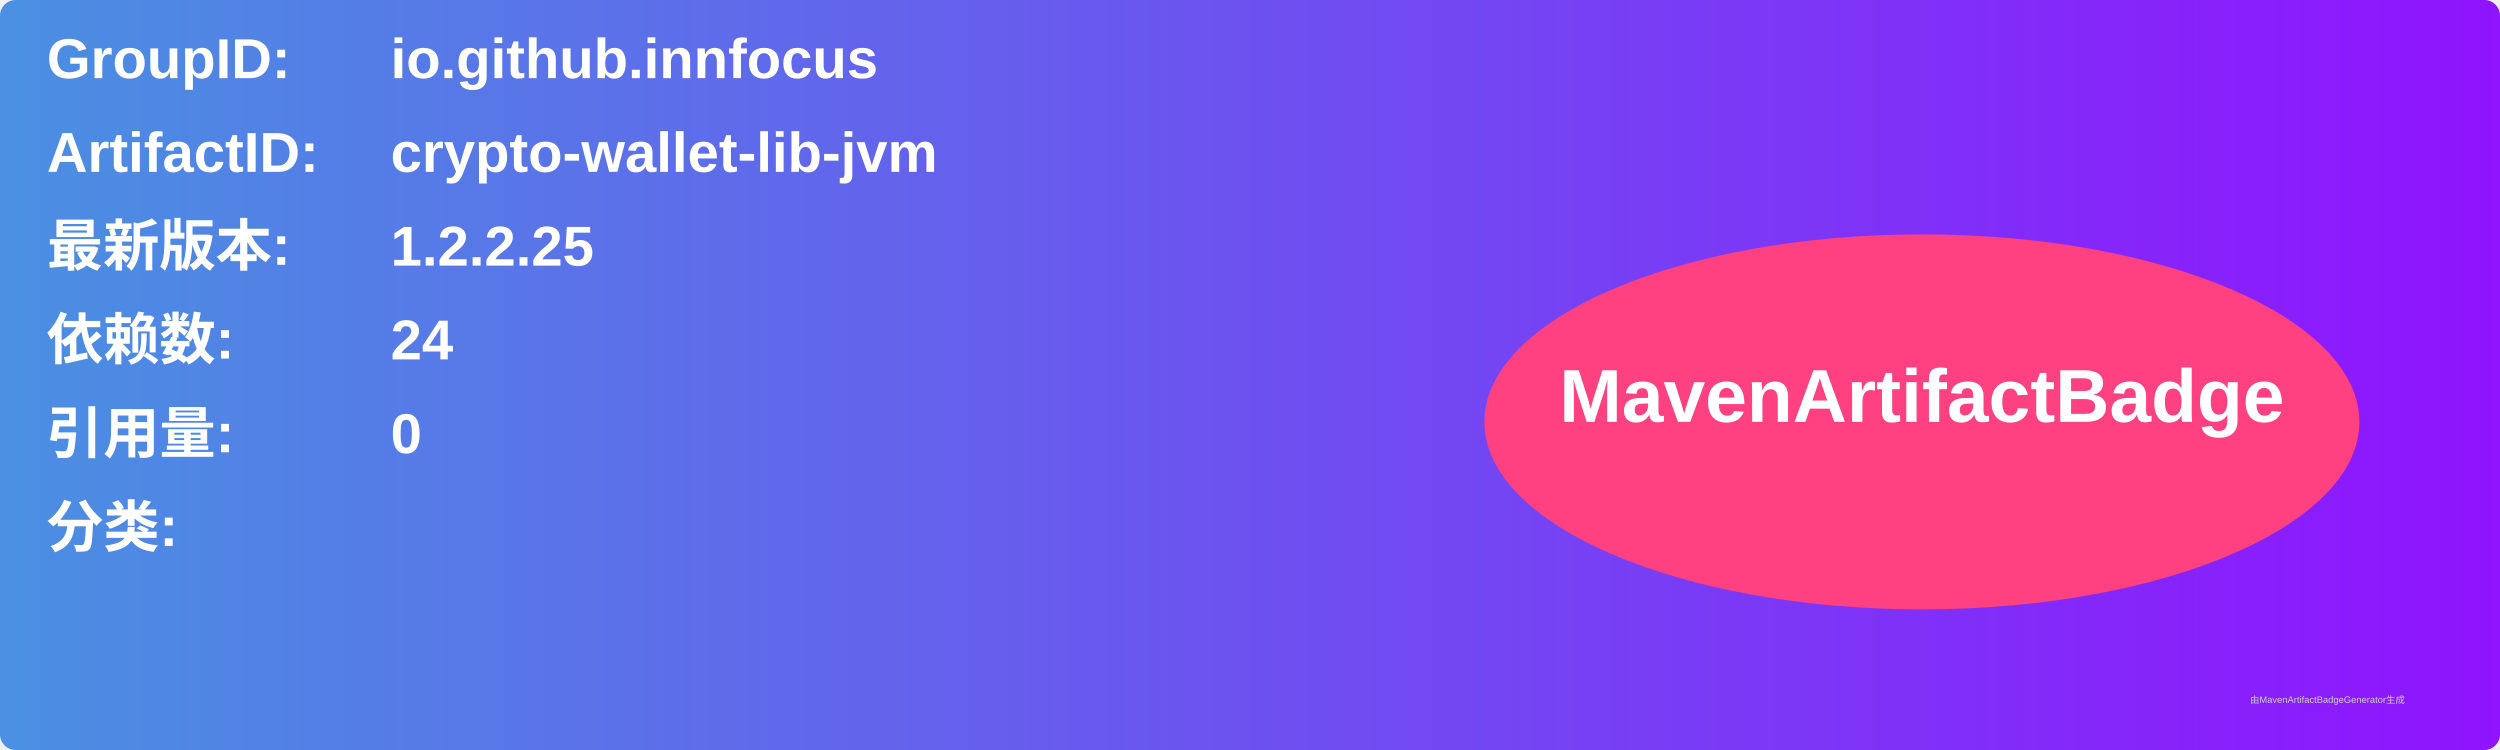
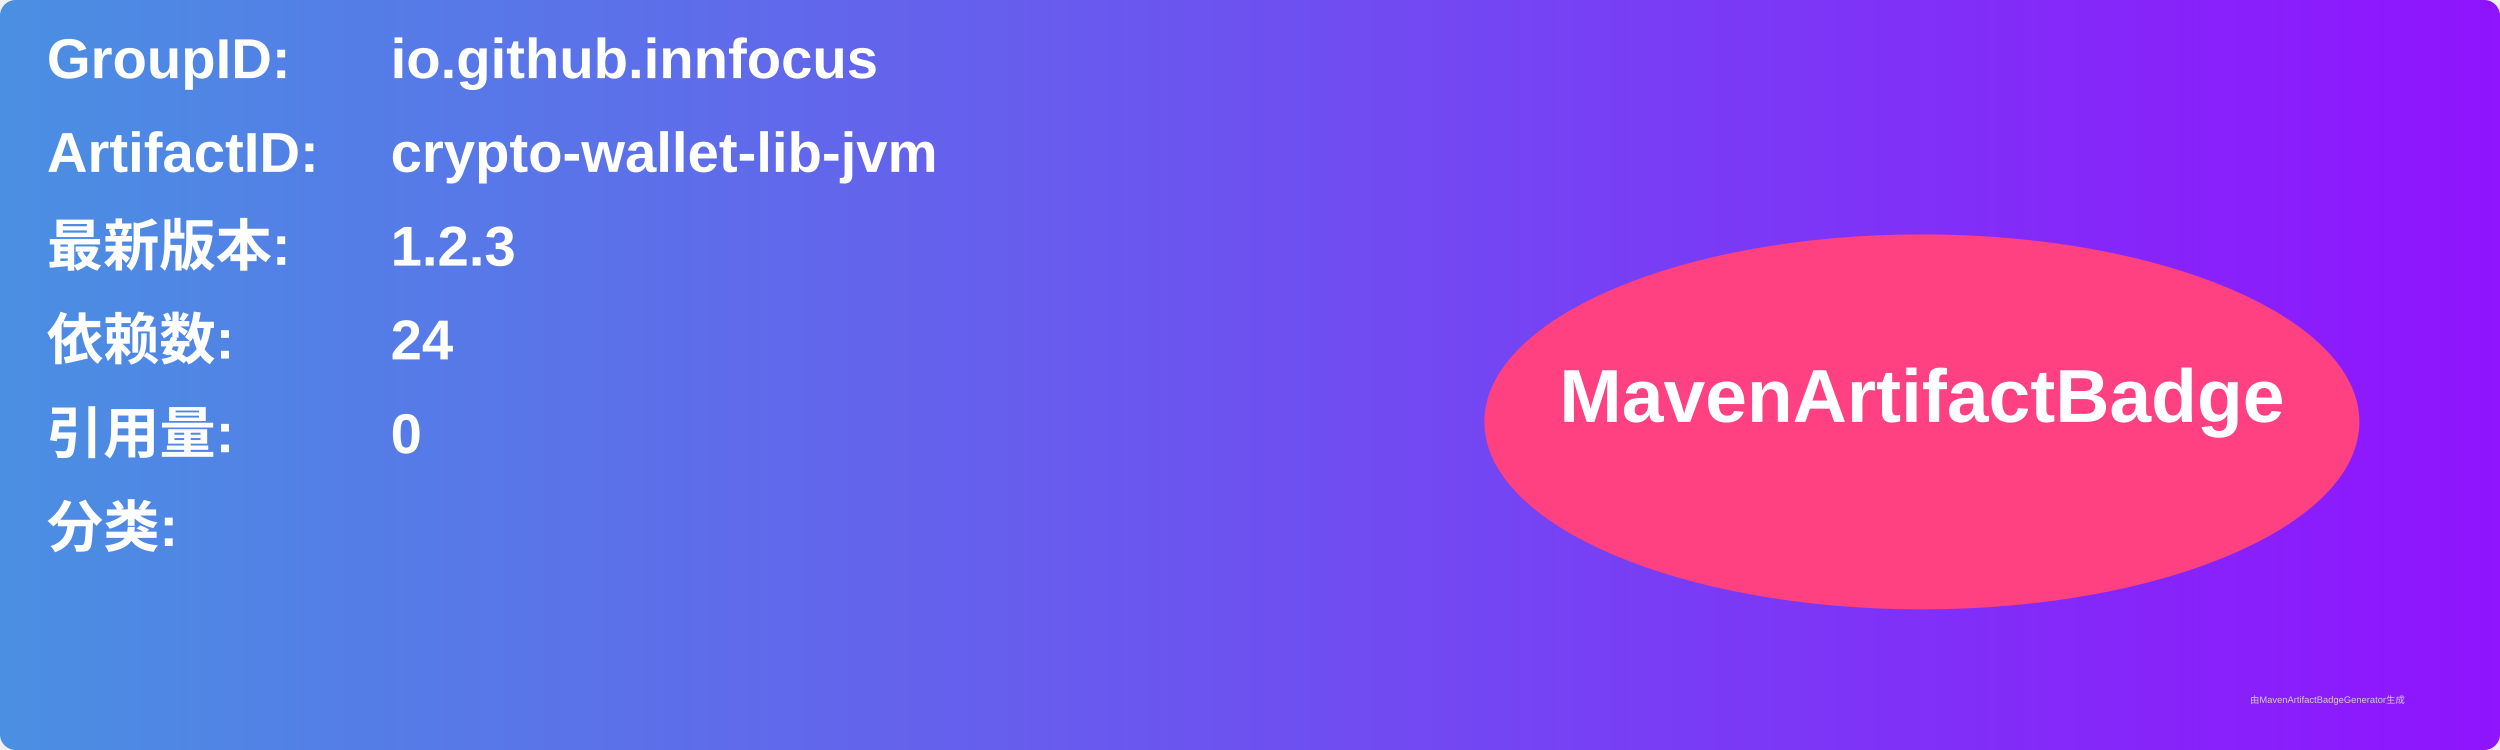
<svg xmlns="http://www.w3.org/2000/svg" width="800" height="240" viewBox="0 0 800 240">
  <linearGradient id="grad" x1="0%" y1="0%" x2="100%" y2="0%">
    <stop offset="0%" stop-color="#4a90e2" />
    <stop offset="100%" stop-color="#9013fe" />
  </linearGradient>
  <rect width="100%" height="100%" rx="5" ry="5" fill="url(#grad)" />
  <g transform="translate(15, 15)">
    <text x="0" y="10" font-family="Arial" font-size="18" fill="white" font-weight="bold" width="260">GroupID:</text>
    <text x="110" y="10" font-family="Arial" font-size="18" fill="white" font-weight="bold" width="460">io.github.innfocus</text>
    <text x="0" y="40" font-family="Arial" font-size="18" fill="white" font-weight="bold" width="260">ArtifactID:</text>
    <text x="110" y="40" font-family="Arial" font-size="18" fill="white" font-weight="bold" width="460">crypto-wallet-lib-jvm</text>
    <text x="0" y="70" font-family="Arial" font-size="18" fill="white" font-weight="bold">最新版本:</text>
    <text x="110" y="70" font-family="Arial" font-size="18" fill="white" font-weight="bold">
-       <tspan font-weight="bold">1.2.2.25</tspan>
+       <tspan font-weight="bold">1.2.3</tspan>
    </text>
    <text x="0" y="100" font-family="Arial" font-size="18" fill="white" font-weight="bold">依赖数: </text>
    <text x="110" y="100" font-family="Arial" font-size="18" fill="white">
      <tspan font-weight="bold">24</tspan>
    </text>
    <text x="0" y="130" font-family="Arial" font-size="18" fill="white" font-weight="bold">引用量: </text>
    <text x="110" y="130" font-family="Arial" font-size="18" fill="white">
      <tspan font-weight="bold">0</tspan>
    </text>
    <text x="0" y="160" font-family="Arial" font-size="18" fill="white" font-weight="bold">分类:</text>
    <text x="10" y="190" font-family="Arial" font-size="10" fill="white">
      <tspan font-weight="bold" />
    </text>
    <ellipse cx="600" cy="120" rx="140" ry="60" fill="#ff4081" />
    <text x="600" y="120" text-anchor="middle" font-family="Arial" font-size="24" fill="white" font-weight="bold">MavenArtifactBadge</text>
  </g>
  <text x="720" y="225" font-family="Arial" font-size="3" fill="#d0d0d0">由MavenArtifactBadgeGenerator生成</text>
</svg>
